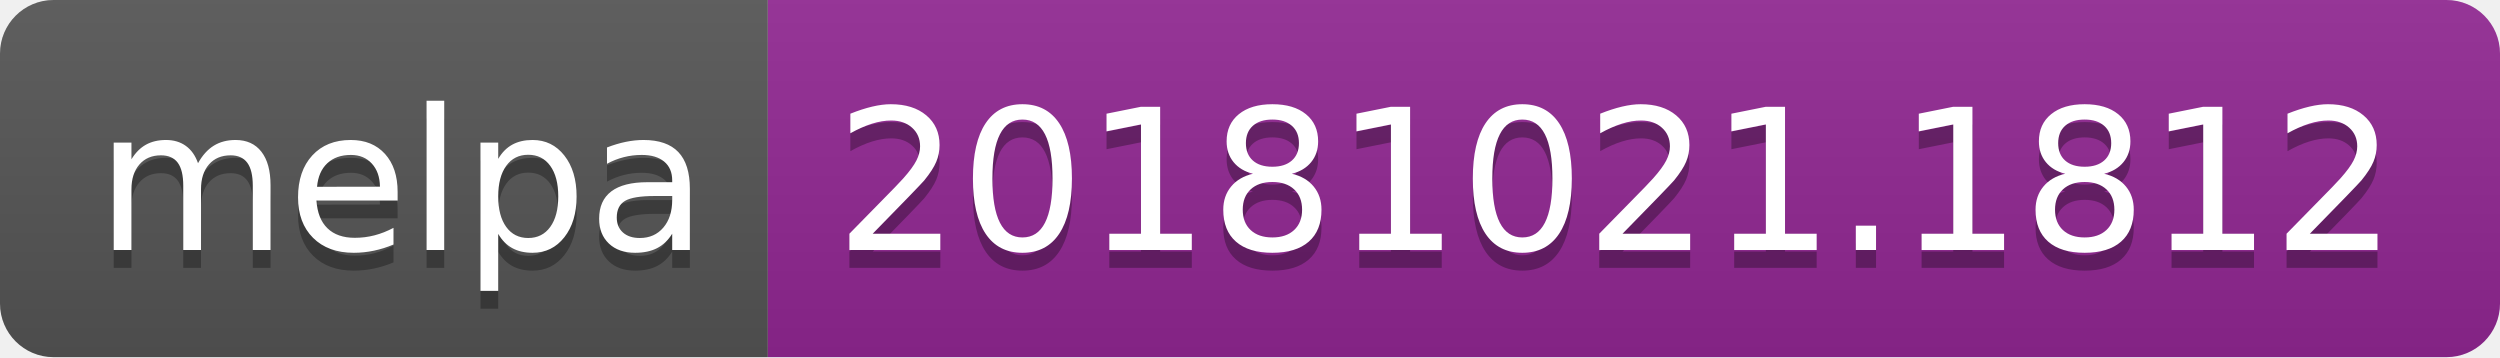
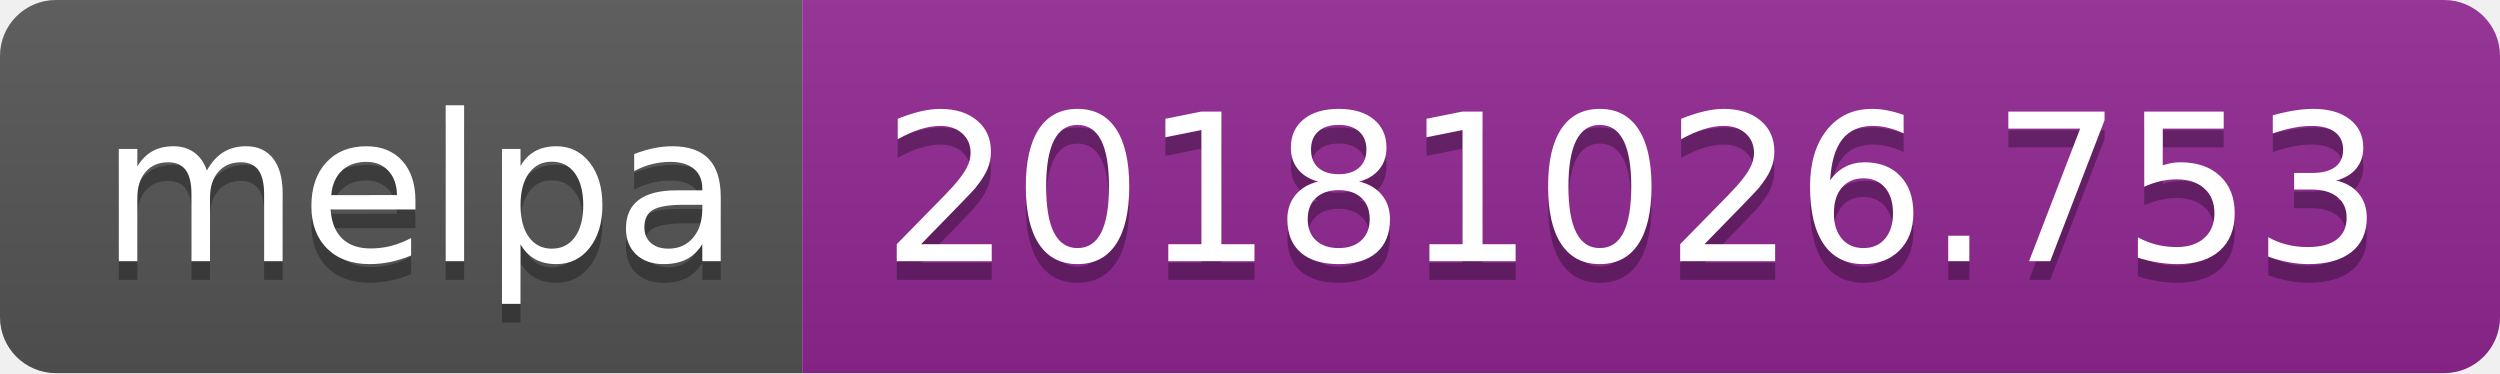
- <svg xmlns="http://www.w3.org/2000/svg" width="140" height="20">
+ <svg xmlns="http://www.w3.org/2000/svg" width="134" height="20">
  <linearGradient id="b" x2="0" y2="100%">
    <stop offset="0" stop-color="#bbb" stop-opacity=".1" />
    <stop offset="1" stop-opacity=".1" />
  </linearGradient>
  <clipPath id="a">
-     <rect width="140" height="20" rx="3" fill="#fff" />
+     <rect width="134" height="20" rx="3" fill="#fff" />
  </clipPath>
  <g clip-path="url(#a)">
    <path fill="#555" d="M0 0h43v20H0z" />
-     <path fill="#922793" d="M43 0h97v20H43z" />
-     <path fill="url(#b)" d="M0 0h140v20H0z" />
+     <path fill="#922793" d="M43 0h91v20H43z" />
+     <path fill="url(#b)" d="M0 0h134v20H0z" />
  </g>
  <g fill="#fff" text-anchor="middle" font-family="DejaVu Sans,Verdana,Geneva,sans-serif" font-size="110">
    <text x="225" y="150" fill="#010101" fill-opacity=".3" transform="scale(.1)" textLength="330">melpa</text>
    <text x="225" y="140" transform="scale(.1)" textLength="330">melpa</text>
-     <text x="905" y="150" fill="#010101" fill-opacity=".3" transform="scale(.1)" textLength="870">20181021.1812</text>
-     <text x="905" y="140" transform="scale(.1)" textLength="870">20181021.1812</text>
+     <text x="875" y="150" fill="#010101" fill-opacity=".3" transform="scale(.1)" textLength="810">20181026.753</text>
+     <text x="875" y="140" transform="scale(.1)" textLength="810">20181026.753</text>
  </g>
</svg>
